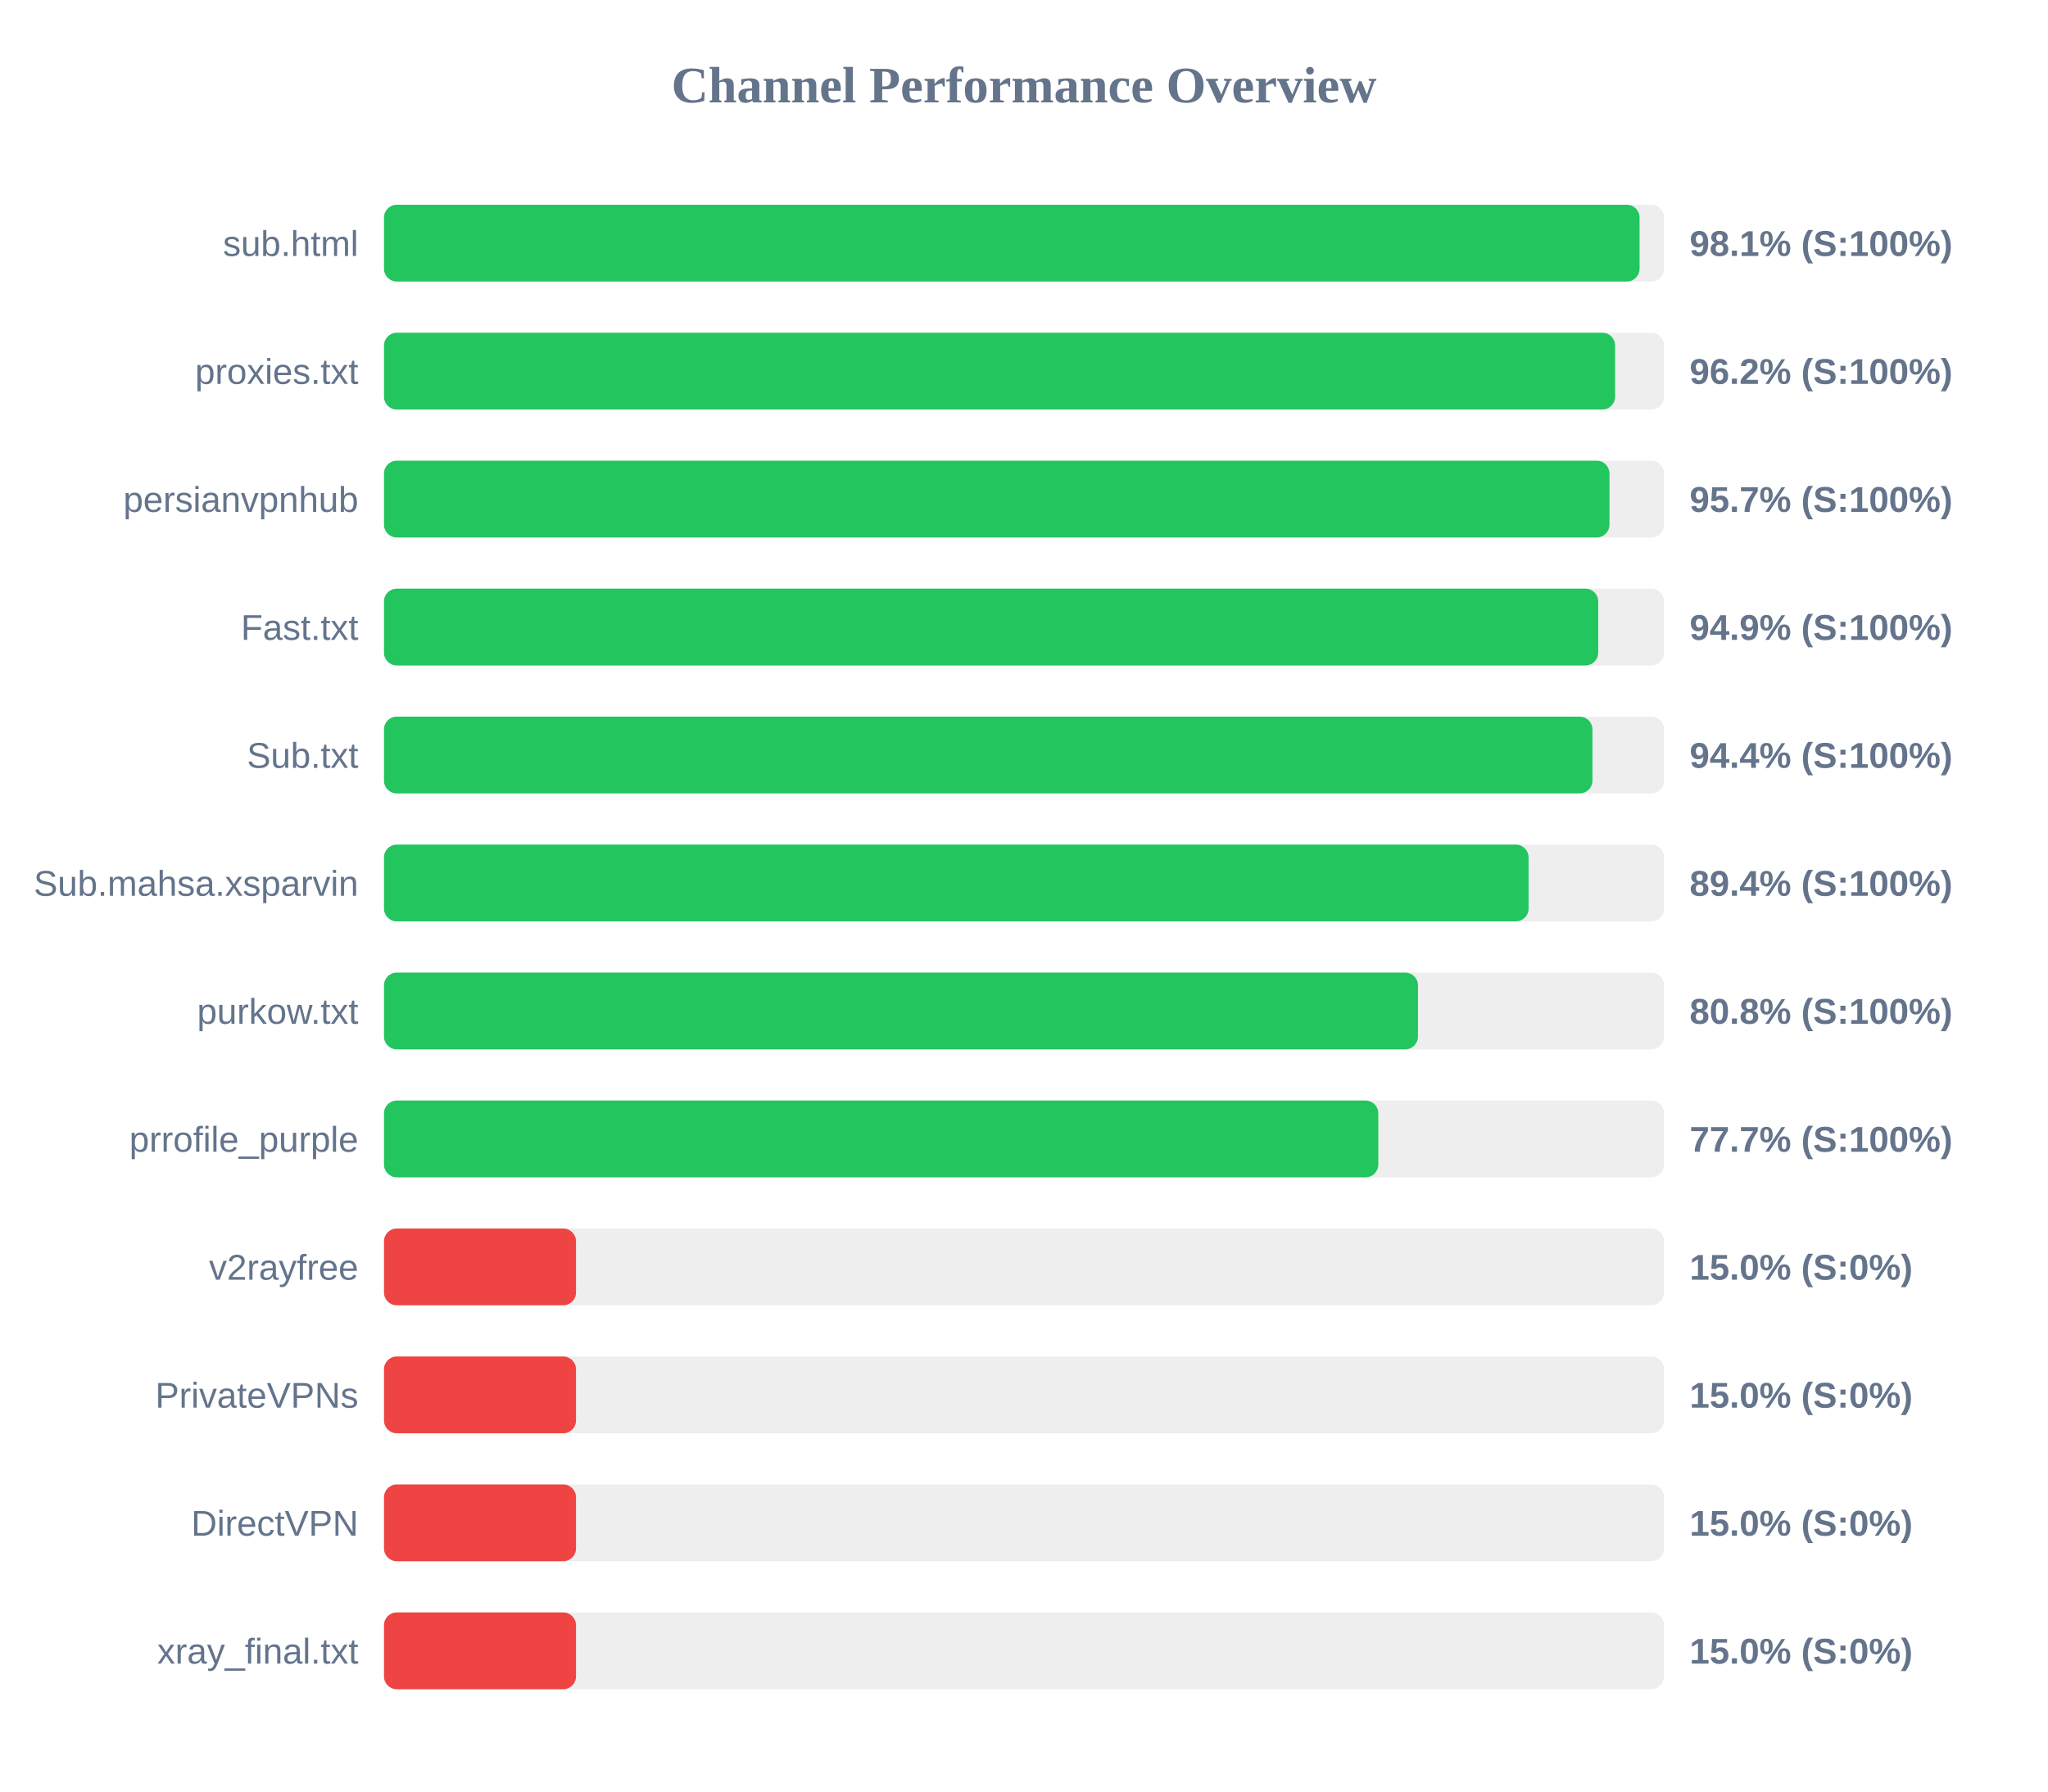
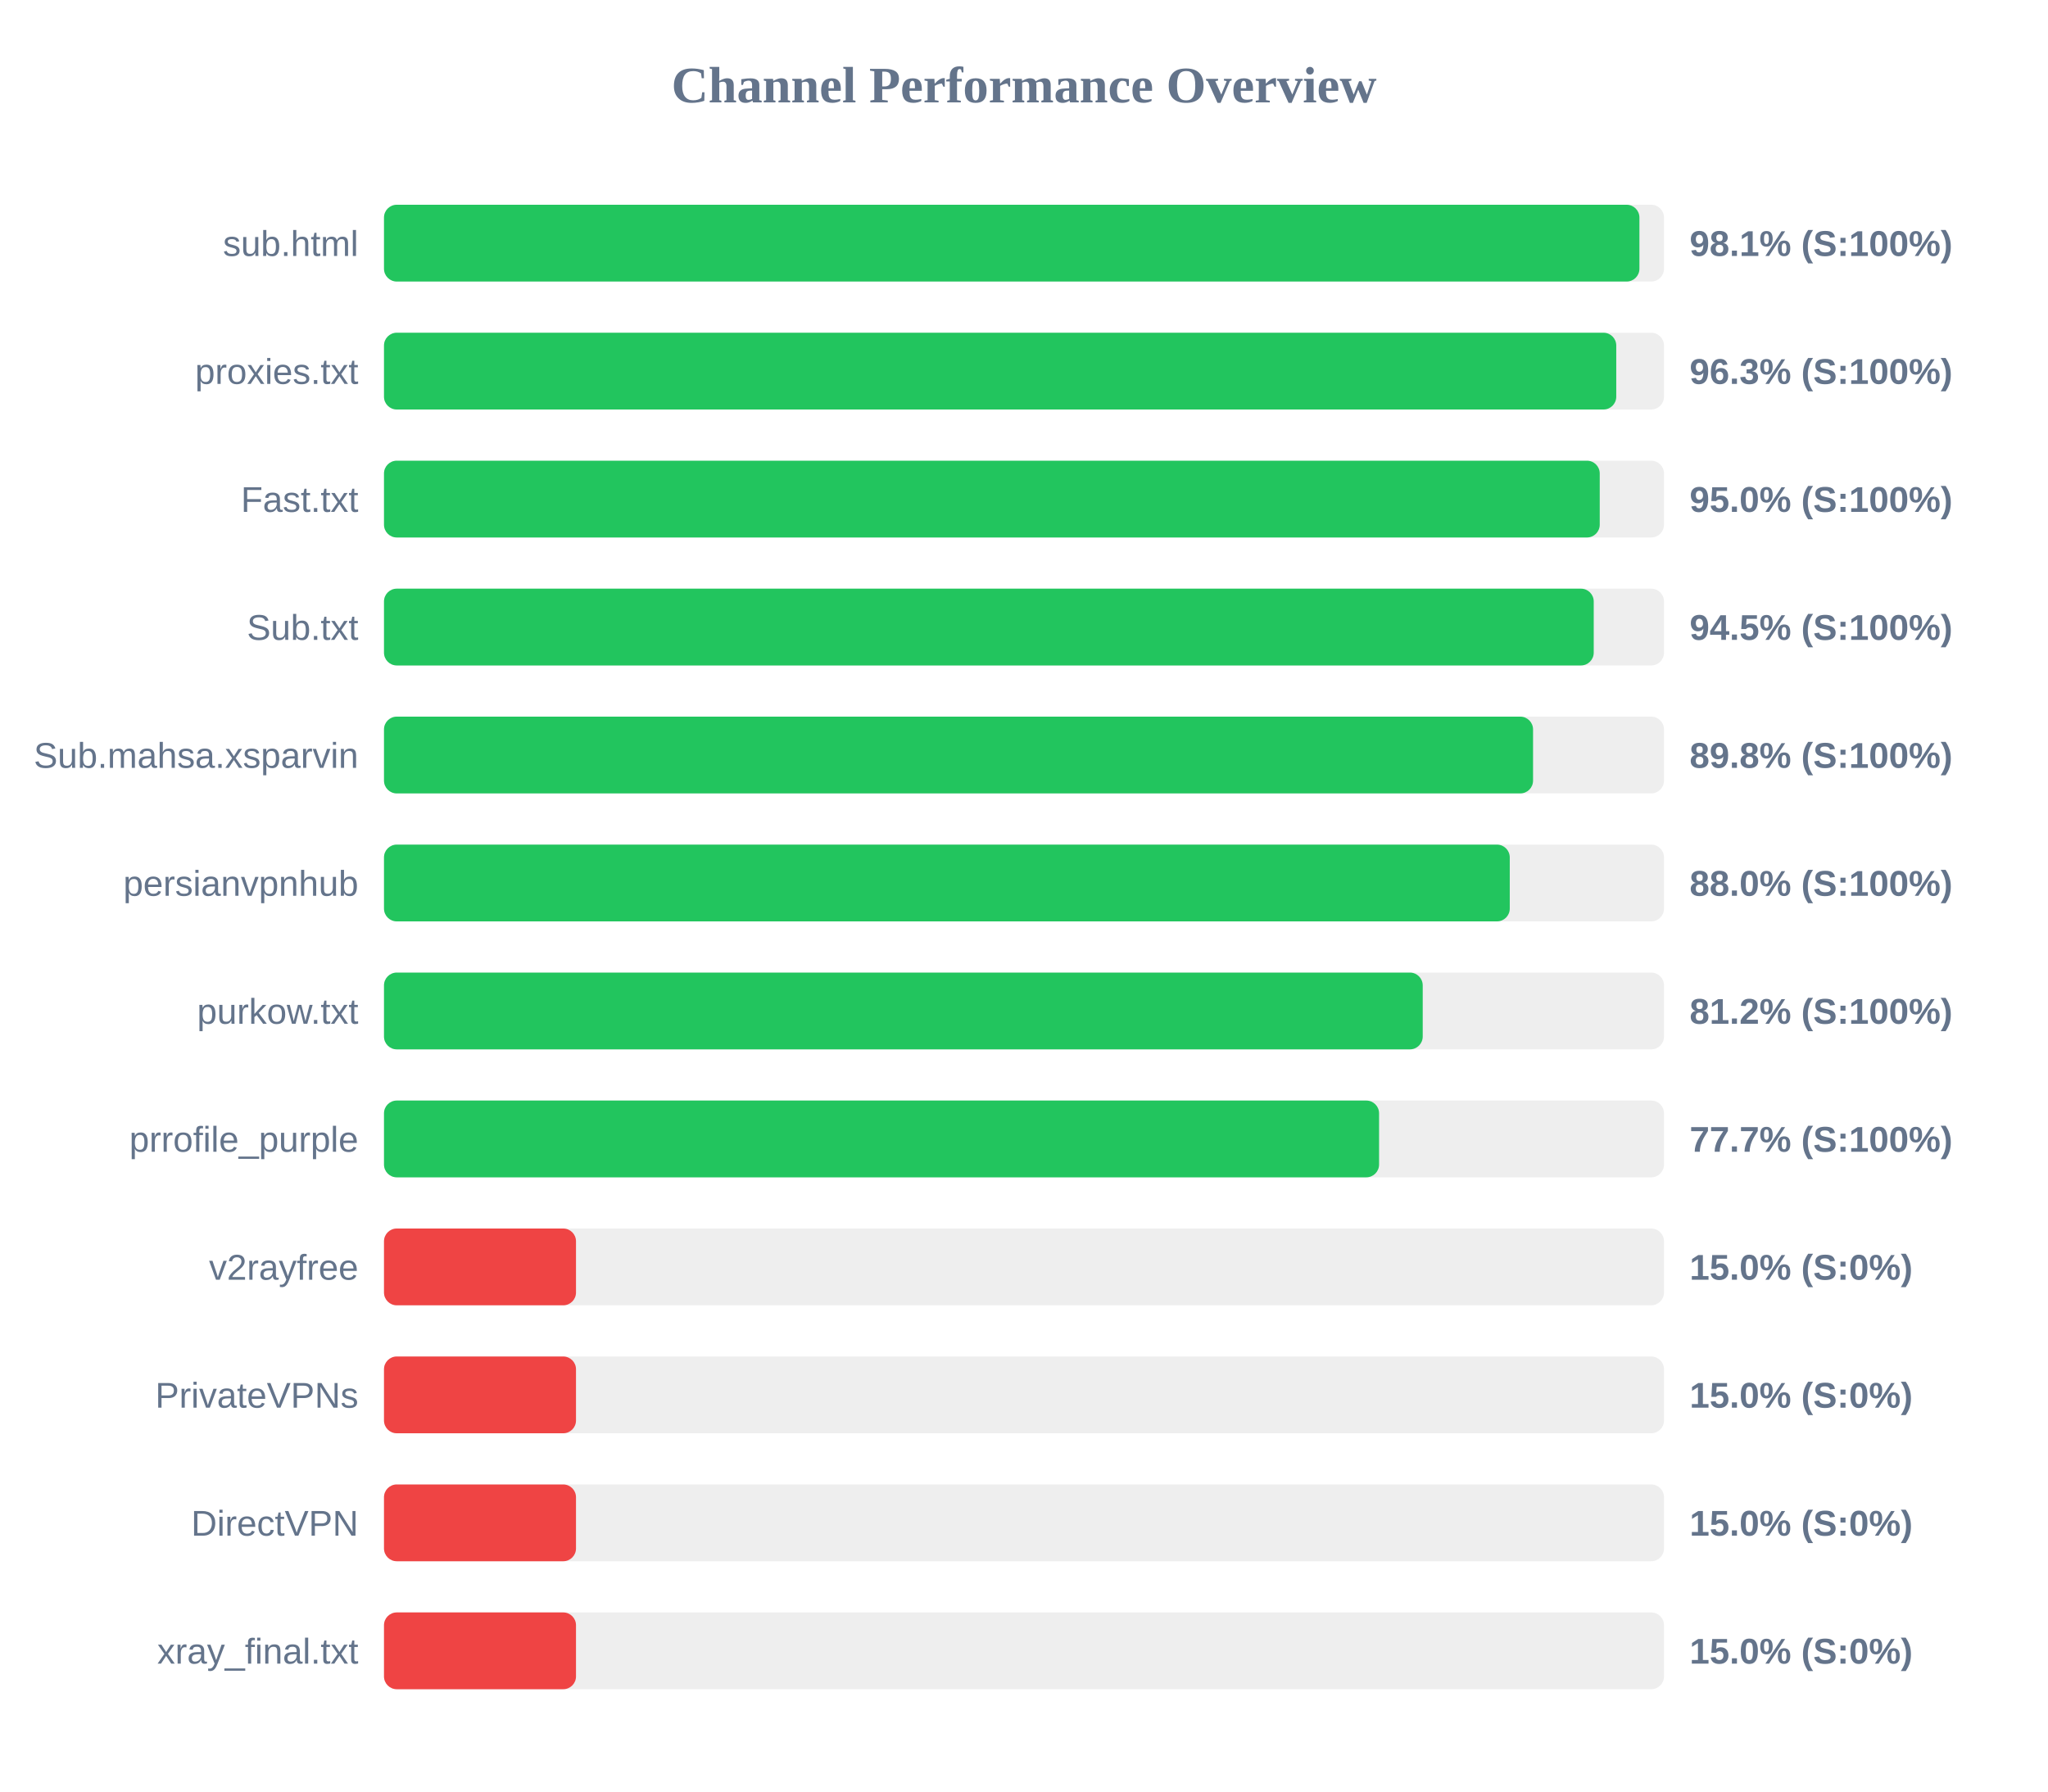
<svg xmlns="http://www.w3.org/2000/svg" width="800" height="700" version="1.1">
  <style>
        .row { font: 14px Arial; fill: #64748b; }
        .score { font: bold 14px Arial; fill: #64748b; }
    </style>
  <text x="400" y="40" text-anchor="middle" font-size="20px" font-weight="bold" fill="#64748b">Channel Performance Overview</text>
  <rect x="150" y="80" width="500" height="30" fill="#eee" rx="5" />
-   <rect x="150" y="80" width="490.45" height="30" fill="#22c55e" rx="5" />
+   <rect x="150" y="80" width="490.4" height="30" fill="#22c55e" rx="5" />
  <text x="140" y="100" text-anchor="end" class="row">sub.html</text>
  <text x="660" y="100" text-anchor="start" class="score">98.1% (S:100%)</text>
  <rect x="150" y="130" width="500" height="30" fill="#eee" rx="5" />
-   <rect x="150" y="130" width="480.9" height="30" fill="#22c55e" rx="5" />
+   <rect x="150" y="130" width="481.35" height="30" fill="#22c55e" rx="5" />
  <text x="140" y="150" text-anchor="end" class="row">proxies.txt</text>
-   <text x="660" y="150" text-anchor="start" class="score">96.2% (S:100%)</text>
+   <text x="660" y="150" text-anchor="start" class="score">96.3% (S:100%)</text>
  <rect x="150" y="180" width="500" height="30" fill="#eee" rx="5" />
-   <rect x="150" y="180" width="478.7" height="30" fill="#22c55e" rx="5" />
-   <text x="140" y="200" text-anchor="end" class="row">persianvpnhub</text>
-   <text x="660" y="200" text-anchor="start" class="score">95.7% (S:100%)</text>
+   <rect x="150" y="180" width="474.9" height="30" fill="#22c55e" rx="5" />
+   <text x="140" y="200" text-anchor="end" class="row">Fast.txt</text>
+   <text x="660" y="200" text-anchor="start" class="score">95.0% (S:100%)</text>
  <rect x="150" y="230" width="500" height="30" fill="#eee" rx="5" />
-   <rect x="150" y="230" width="474.3" height="30" fill="#22c55e" rx="5" />
-   <text x="140" y="250" text-anchor="end" class="row">Fast.txt</text>
-   <text x="660" y="250" text-anchor="start" class="score">94.9% (S:100%)</text>
+   <rect x="150" y="230" width="472.55" height="30" fill="#22c55e" rx="5" />
+   <text x="140" y="250" text-anchor="end" class="row">Sub.txt</text>
+   <text x="660" y="250" text-anchor="start" class="score">94.5% (S:100%)</text>
  <rect x="150" y="280" width="500" height="30" fill="#eee" rx="5" />
-   <rect x="150" y="280" width="472.05" height="30" fill="#22c55e" rx="5" />
-   <text x="140" y="300" text-anchor="end" class="row">Sub.txt</text>
-   <text x="660" y="300" text-anchor="start" class="score">94.4% (S:100%)</text>
+   <rect x="150" y="280" width="448.85" height="30" fill="#22c55e" rx="5" />
+   <text x="140" y="300" text-anchor="end" class="row">Sub.mahsa.xsparvin</text>
+   <text x="660" y="300" text-anchor="start" class="score">89.8% (S:100%)</text>
  <rect x="150" y="330" width="500" height="30" fill="#eee" rx="5" />
-   <rect x="150" y="330" width="447.1" height="30" fill="#22c55e" rx="5" />
-   <text x="140" y="350" text-anchor="end" class="row">Sub.mahsa.xsparvin</text>
-   <text x="660" y="350" text-anchor="start" class="score">89.4% (S:100%)</text>
+   <rect x="150" y="330" width="439.75" height="30" fill="#22c55e" rx="5" />
+   <text x="140" y="350" text-anchor="end" class="row">persianvpnhub</text>
+   <text x="660" y="350" text-anchor="start" class="score">88.0% (S:100%)</text>
  <rect x="150" y="380" width="500" height="30" fill="#eee" rx="5" />
-   <rect x="150" y="380" width="403.9" height="30" fill="#22c55e" rx="5" />
+   <rect x="150" y="380" width="405.75" height="30" fill="#22c55e" rx="5" />
  <text x="140" y="400" text-anchor="end" class="row">purkow.txt</text>
-   <text x="660" y="400" text-anchor="start" class="score">80.8% (S:100%)</text>
+   <text x="660" y="400" text-anchor="start" class="score">81.2% (S:100%)</text>
  <rect x="150" y="430" width="500" height="30" fill="#eee" rx="5" />
-   <rect x="150" y="430" width="388.4" height="30" fill="#22c55e" rx="5" />
+   <rect x="150" y="430" width="388.7" height="30" fill="#22c55e" rx="5" />
  <text x="140" y="450" text-anchor="end" class="row">prrofile_purple</text>
  <text x="660" y="450" text-anchor="start" class="score">77.7% (S:100%)</text>
  <rect x="150" y="480" width="500" height="30" fill="#eee" rx="5" />
  <rect x="150" y="480" width="75.0" height="30" fill="#ef4444" rx="5" />
  <text x="140" y="500" text-anchor="end" class="row">v2rayfree</text>
  <text x="660" y="500" text-anchor="start" class="score">15.0% (S:0%)</text>
  <rect x="150" y="530" width="500" height="30" fill="#eee" rx="5" />
  <rect x="150" y="530" width="75.0" height="30" fill="#ef4444" rx="5" />
  <text x="140" y="550" text-anchor="end" class="row">PrivateVPNs</text>
  <text x="660" y="550" text-anchor="start" class="score">15.0% (S:0%)</text>
  <rect x="150" y="580" width="500" height="30" fill="#eee" rx="5" />
  <rect x="150" y="580" width="75.0" height="30" fill="#ef4444" rx="5" />
  <text x="140" y="600" text-anchor="end" class="row">DirectVPN</text>
  <text x="660" y="600" text-anchor="start" class="score">15.0% (S:0%)</text>
  <rect x="150" y="630" width="500" height="30" fill="#eee" rx="5" />
  <rect x="150" y="630" width="75.0" height="30" fill="#ef4444" rx="5" />
  <text x="140" y="650" text-anchor="end" class="row">xray_final.txt</text>
  <text x="660" y="650" text-anchor="start" class="score">15.0% (S:0%)</text>
</svg>
